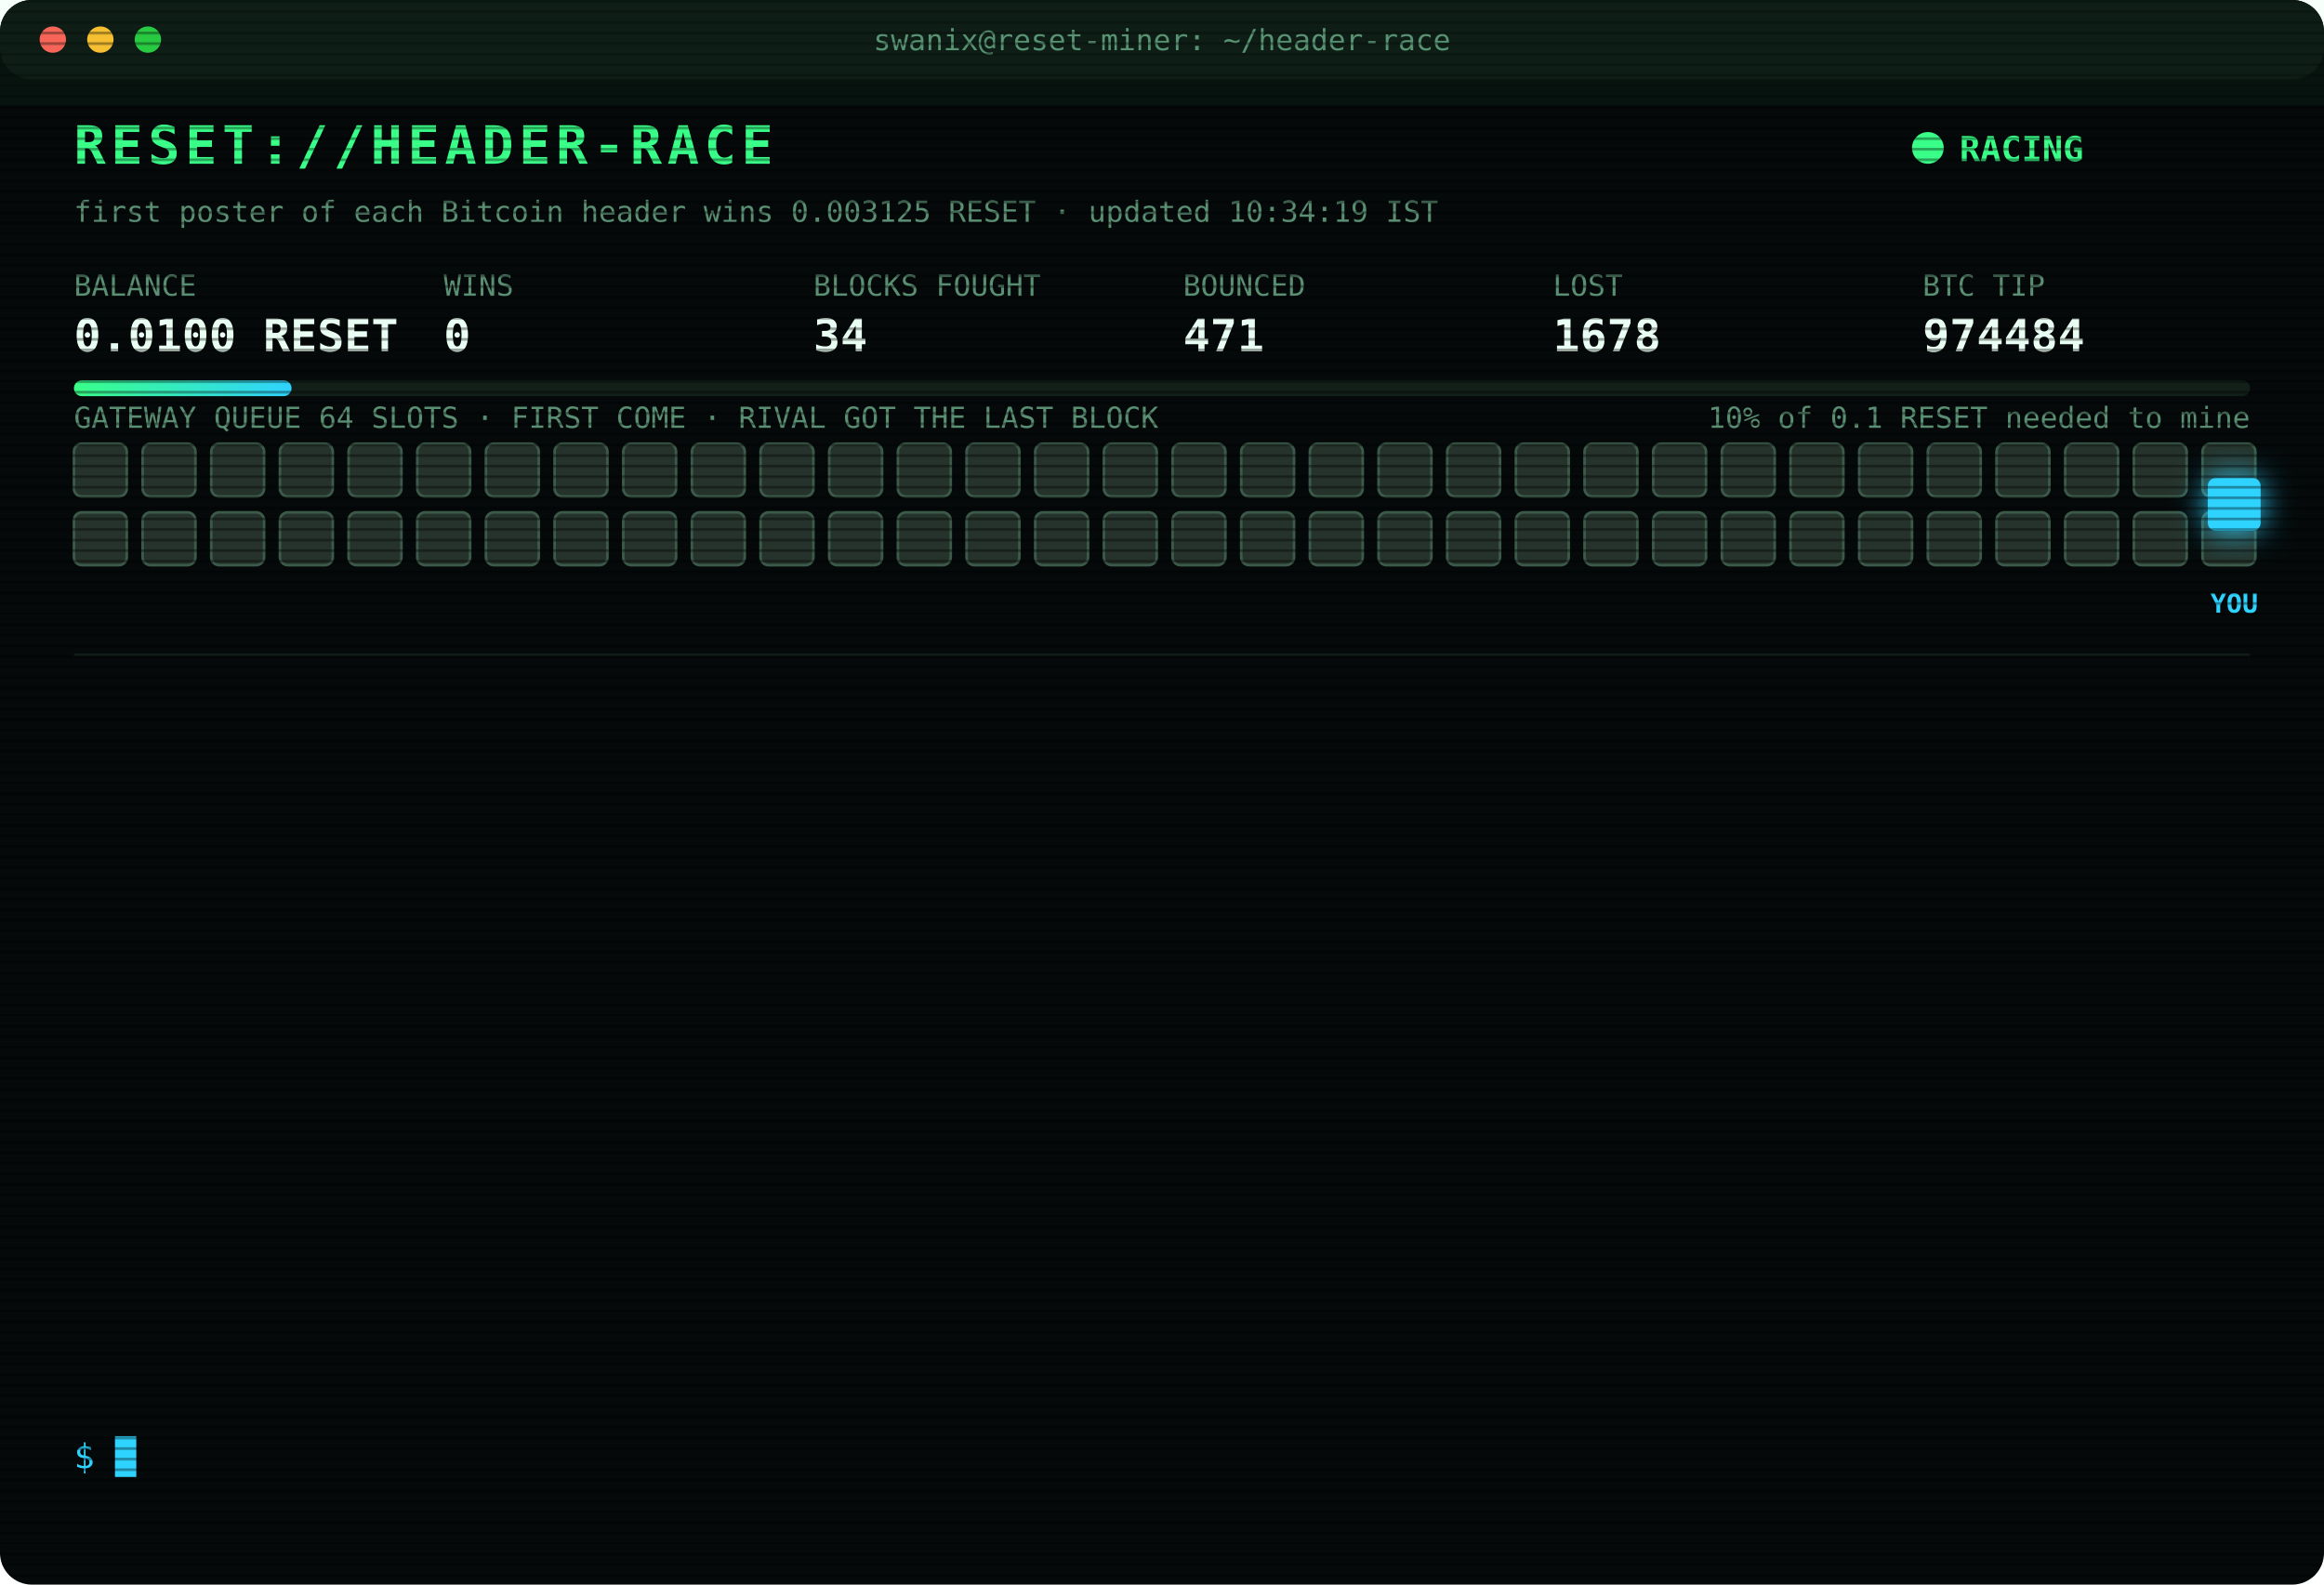
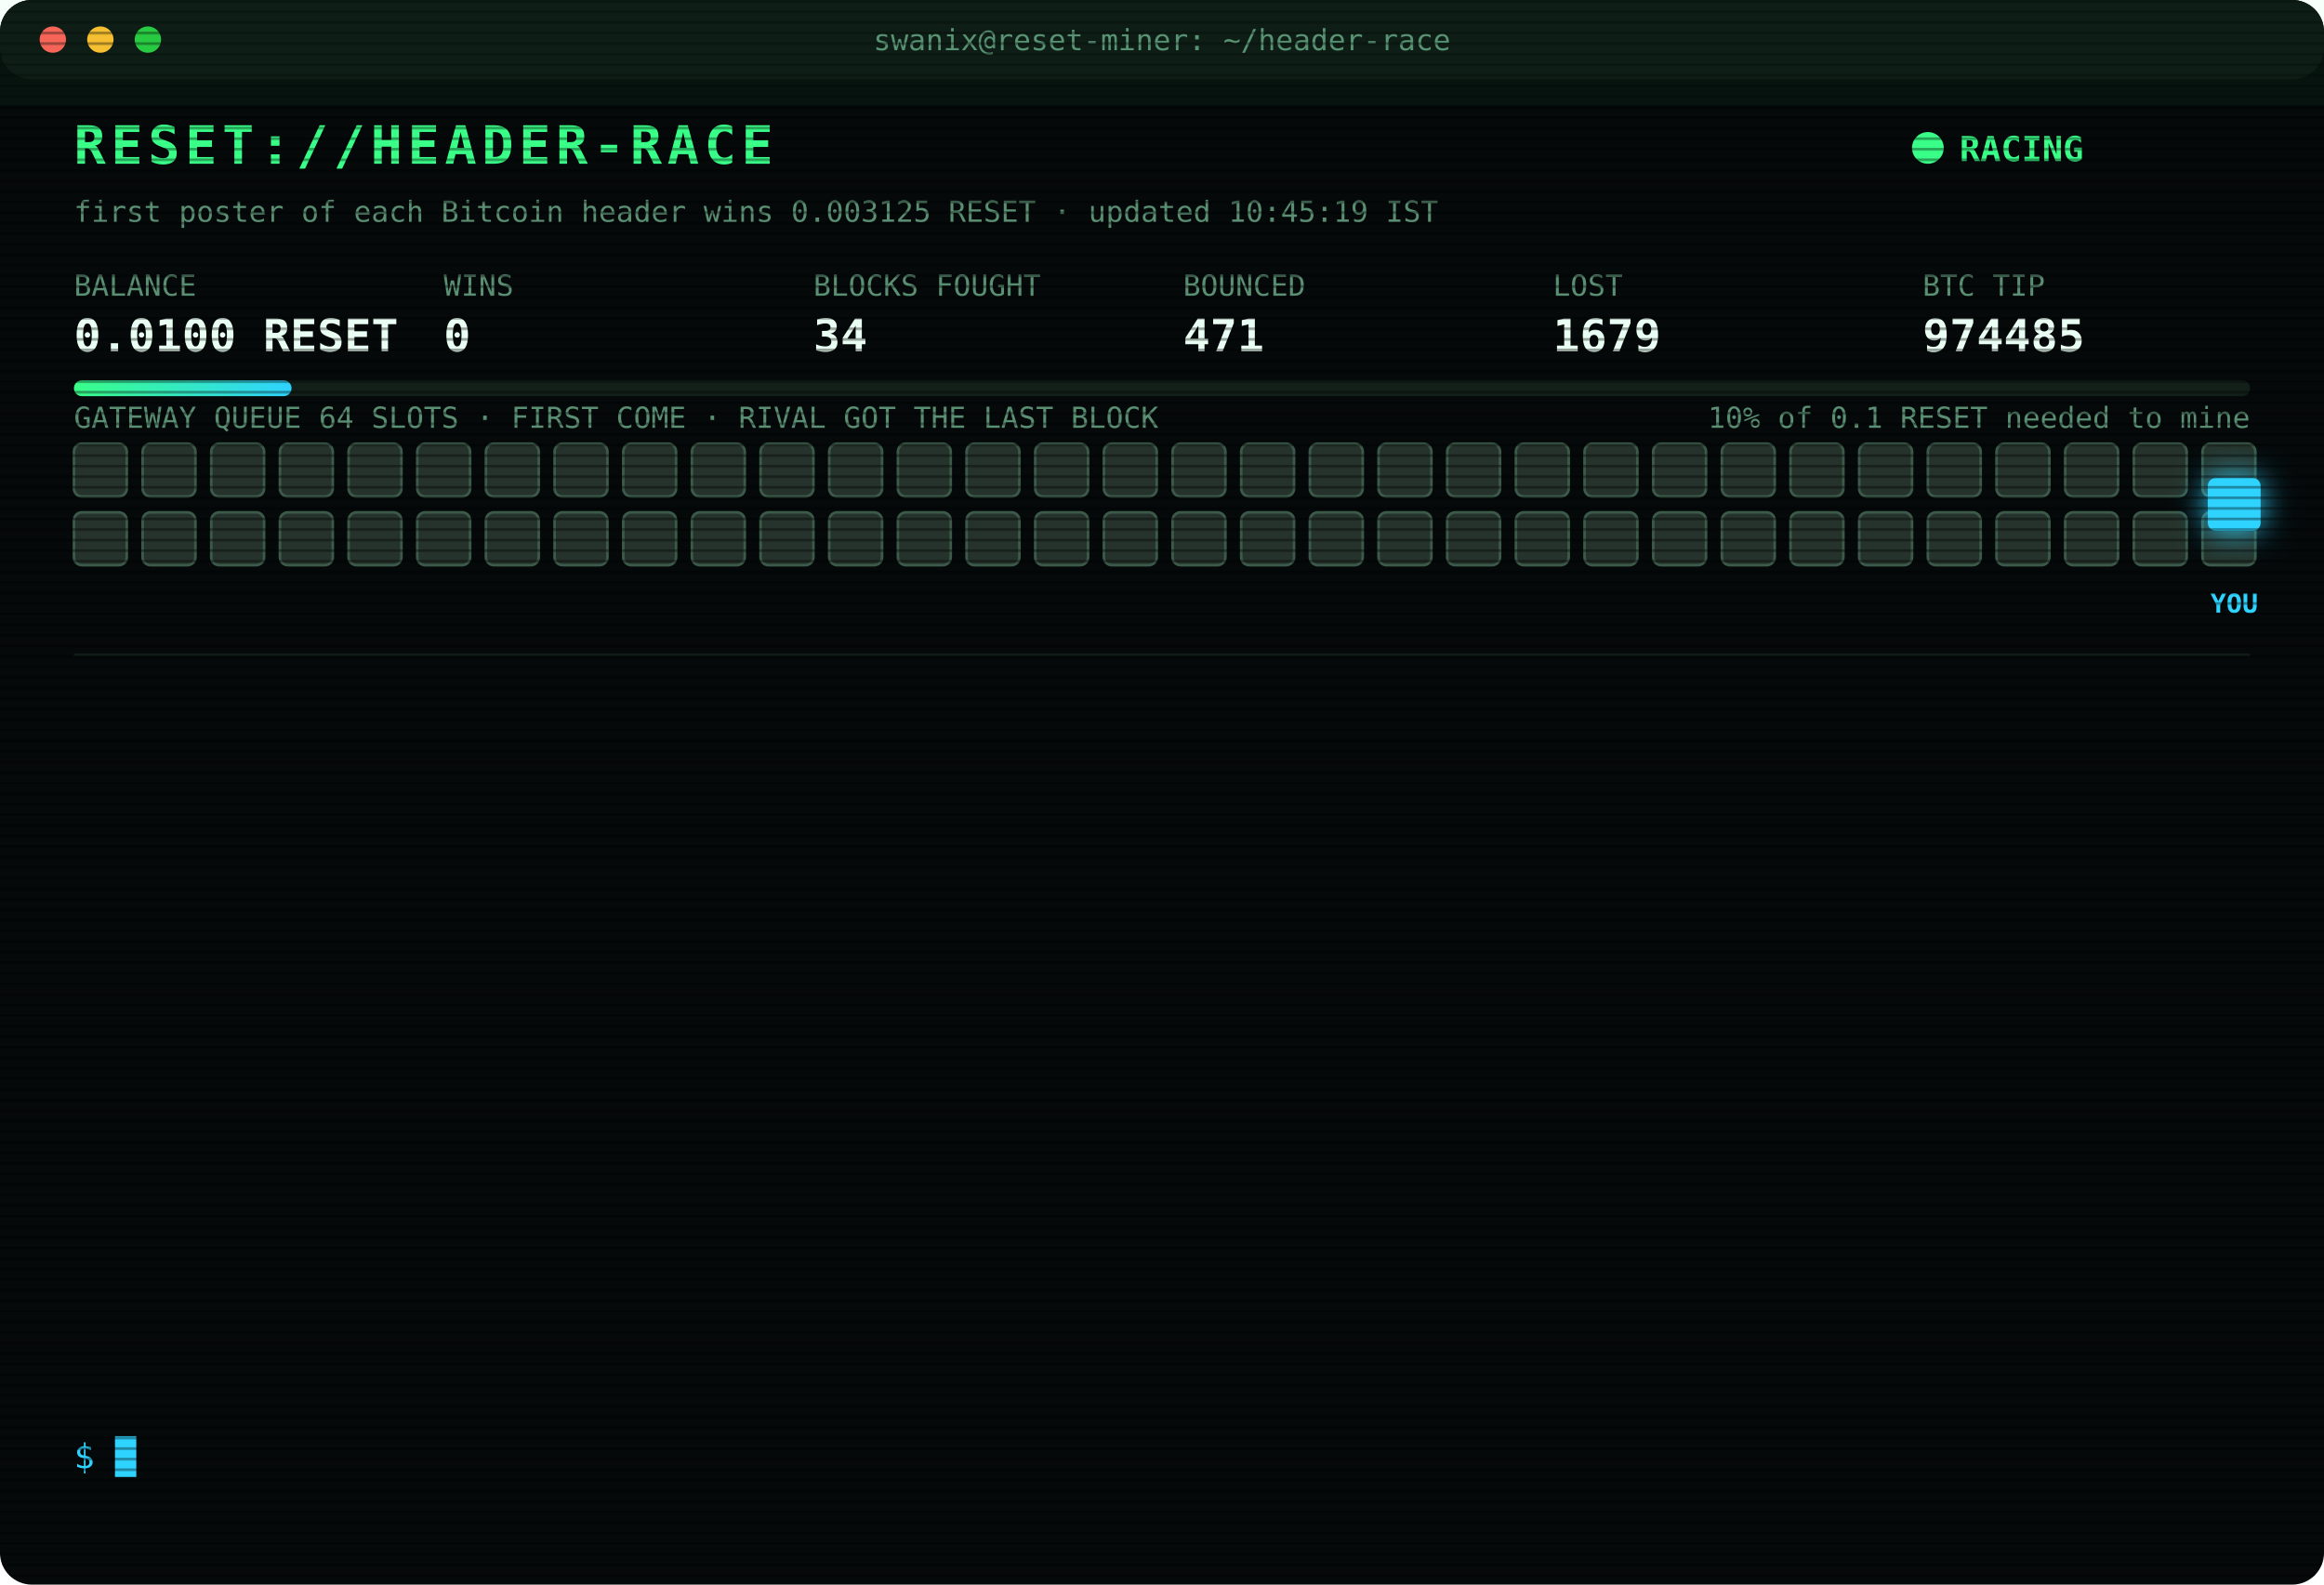
<svg xmlns="http://www.w3.org/2000/svg" width="880" height="600" viewBox="0 0 880 600" font-family="ui-monospace,SFMono-Regular,Menlo,Consolas,monospace">
  <style>
text{font-size:13px;fill:#7CFFB2}
.title{font-size:20px;font-weight:700;fill:#39FF88;letter-spacing:2px;animation:glitch 3s infinite steps(1)}
.sub{fill:#2fd3ff}.k{fill:#5a8f73;font-size:11px}.v{font-size:17px;font-weight:700;fill:#eafff3}
.ts{fill:#3f6b56}.boot{fill:#2fd3ff}.dim{fill:#5a8f73}.bad{fill:#ff4d6d}.warn{fill:#ffd23f}.mag{fill:#ff5cf0}.win{fill:#39FF88;font-weight:700}
.tag{font-size:10px;fill:#2fd3ff;font-weight:700}
.rival{fill:#26332c;stroke:#3c5a49;animation:jam 1.2s infinite alternate}
.idle{fill:#141c18;stroke:#22302a;animation:breathe 4s infinite}
.me{fill:#2fd3ff;filter:drop-shadow(0 0 6px #2fd3ff)}
.hover{animation:nudge 1.1s infinite ease-in-out}.bounce{animation:kick 1.4s infinite}
.ln{opacity:0;animation:in .4s forwards}
.cur{animation:blink 1s infinite steps(1)}
.scan{animation:scan 6s infinite linear}
.led{animation:blink 1.4s infinite}
@keyframes in{from{opacity:0;transform:translateX(-6px)}to{opacity:1;transform:none}}
@keyframes blink{50%{opacity:0}}
@keyframes jam{to{fill:#33463b}}
@keyframes breathe{50%{opacity:.4}}
@keyframes nudge{50%{transform:translateX(-10px)}}
@keyframes kick{0%,100%{transform:none}30%{transform:translateX(-14px)}55%{transform:translateX(10px) translateY(-6px)}}
@keyframes glitch{0%,92%{transform:none}93%{transform:translateX(2px);fill:#ff4d6d}95%{transform:translateX(-2px);fill:#2fd3ff}97%{transform:none}}
@keyframes scan{from{transform:translateY(-40px)}to{transform:translateY(600px)}}
</style>
  <defs>
    <pattern id="sl" width="4" height="4" patternUnits="userSpaceOnUse">
      <rect width="4" height="1" fill="#000" opacity=".35" />
    </pattern>
    <linearGradient id="bar">
      <stop offset="0" stop-color="#39FF88" />
      <stop offset="1" stop-color="#2fd3ff" />
    </linearGradient>
  </defs>
  <rect width="880" height="600" rx="12" fill="#05090a" />
  <rect width="880" height="30" rx="12" fill="#0d1512" />
  <circle cx="20" cy="15" r="5" fill="#ff5f57" />
  <circle cx="38" cy="15" r="5" fill="#febc2e" />
  <circle cx="56" cy="15" r="5" fill="#28c840" />
  <text x="440" y="19" text-anchor="middle" class="k">swanix@reset-miner: ~/header-race</text>
  <text x="28" y="62" class="title">RESET://HEADER-RACE</text>
  <circle class="led" cx="730" cy="56" r="6" fill="#39FF88" />
  <text x="742" y="61" class="win">RACING</text>
-   <text x="28" y="84" class="k">first poster of each Bitcoin header wins 0.003125 RESET · updated 10:34:19 IST</text>
+   <text x="28" y="84" class="k">first poster of each Bitcoin header wins 0.003125 RESET · updated 10:45:19 IST</text>
  <text x="28" y="112" class="k">BALANCE</text>
  <text x="28" y="133" class="v">0.0100 RESET</text>
  <text x="168" y="112" class="k">WINS</text>
  <text x="168" y="133" class="v">0</text>
  <text x="308" y="112" class="k">BLOCKS FOUGHT</text>
  <text x="308" y="133" class="v">34</text>
  <text x="448" y="112" class="k">BOUNCED</text>
  <text x="448" y="133" class="v">471</text>
  <text x="588" y="112" class="k">LOST</text>
-   <text x="588" y="133" class="v">1678</text>
+   <text x="588" y="133" class="v">1679</text>
  <text x="728" y="112" class="k">BTC TIP</text>
-   <text x="728" y="133" class="v">974484</text>
+   <text x="728" y="133" class="v">974485</text>
  <rect x="28" y="144" width="824" height="6" rx="3" fill="#13201a" />
  <rect x="28" y="144" width="82.4" height="6" rx="3" fill="url(#bar)" />
  <text x="852" y="162" text-anchor="end" class="k">10% of 0.1 RESET needed to mine</text>
  <text x="28" y="162" class="k">GATEWAY QUEUE 64 SLOTS · FIRST COME · RIVAL GOT THE LAST BLOCK</text>
  <rect class="rival" x="28" y="168" width="20" height="20" rx="3" style="animation-delay:0.00s" />
  <rect class="rival" x="54" y="168" width="20" height="20" rx="3" style="animation-delay:0.05s" />
  <rect class="rival" x="80" y="168" width="20" height="20" rx="3" style="animation-delay:0.10s" />
  <rect class="rival" x="106" y="168" width="20" height="20" rx="3" style="animation-delay:0.15s" />
  <rect class="rival" x="132" y="168" width="20" height="20" rx="3" style="animation-delay:0.20s" />
  <rect class="rival" x="158" y="168" width="20" height="20" rx="3" style="animation-delay:0.25s" />
  <rect class="rival" x="184" y="168" width="20" height="20" rx="3" style="animation-delay:0.30s" />
  <rect class="rival" x="210" y="168" width="20" height="20" rx="3" style="animation-delay:0.35s" />
  <rect class="rival" x="236" y="168" width="20" height="20" rx="3" style="animation-delay:0.40s" />
  <rect class="rival" x="262" y="168" width="20" height="20" rx="3" style="animation-delay:0.45s" />
  <rect class="rival" x="288" y="168" width="20" height="20" rx="3" style="animation-delay:0.50s" />
  <rect class="rival" x="314" y="168" width="20" height="20" rx="3" style="animation-delay:0.55s" />
  <rect class="rival" x="340" y="168" width="20" height="20" rx="3" style="animation-delay:0.60s" />
  <rect class="rival" x="366" y="168" width="20" height="20" rx="3" style="animation-delay:0.65s" />
  <rect class="rival" x="392" y="168" width="20" height="20" rx="3" style="animation-delay:0.70s" />
  <rect class="rival" x="418" y="168" width="20" height="20" rx="3" style="animation-delay:0.75s" />
  <rect class="rival" x="444" y="168" width="20" height="20" rx="3" style="animation-delay:0.80s" />
  <rect class="rival" x="470" y="168" width="20" height="20" rx="3" style="animation-delay:0.85s" />
  <rect class="rival" x="496" y="168" width="20" height="20" rx="3" style="animation-delay:0.90s" />
  <rect class="rival" x="522" y="168" width="20" height="20" rx="3" style="animation-delay:0.95s" />
  <rect class="rival" x="548" y="168" width="20" height="20" rx="3" style="animation-delay:1.00s" />
  <rect class="rival" x="574" y="168" width="20" height="20" rx="3" style="animation-delay:1.05s" />
  <rect class="rival" x="600" y="168" width="20" height="20" rx="3" style="animation-delay:1.10s" />
  <rect class="rival" x="626" y="168" width="20" height="20" rx="3" style="animation-delay:1.15s" />
  <rect class="rival" x="652" y="168" width="20" height="20" rx="3" style="animation-delay:1.20s" />
  <rect class="rival" x="678" y="168" width="20" height="20" rx="3" style="animation-delay:1.25s" />
  <rect class="rival" x="704" y="168" width="20" height="20" rx="3" style="animation-delay:1.30s" />
  <rect class="rival" x="730" y="168" width="20" height="20" rx="3" style="animation-delay:1.35s" />
  <rect class="rival" x="756" y="168" width="20" height="20" rx="3" style="animation-delay:1.40s" />
  <rect class="rival" x="782" y="168" width="20" height="20" rx="3" style="animation-delay:1.45s" />
  <rect class="rival" x="808" y="168" width="20" height="20" rx="3" style="animation-delay:1.50s" />
  <rect class="rival" x="834" y="168" width="20" height="20" rx="3" style="animation-delay:1.55s" />
  <rect class="rival" x="28" y="194" width="20" height="20" rx="3" style="animation-delay:1.60s" />
  <rect class="rival" x="54" y="194" width="20" height="20" rx="3" style="animation-delay:1.65s" />
  <rect class="rival" x="80" y="194" width="20" height="20" rx="3" style="animation-delay:1.70s" />
  <rect class="rival" x="106" y="194" width="20" height="20" rx="3" style="animation-delay:1.75s" />
  <rect class="rival" x="132" y="194" width="20" height="20" rx="3" style="animation-delay:1.80s" />
  <rect class="rival" x="158" y="194" width="20" height="20" rx="3" style="animation-delay:1.85s" />
  <rect class="rival" x="184" y="194" width="20" height="20" rx="3" style="animation-delay:1.90s" />
  <rect class="rival" x="210" y="194" width="20" height="20" rx="3" style="animation-delay:1.95s" />
  <rect class="rival" x="236" y="194" width="20" height="20" rx="3" style="animation-delay:2.00s" />
  <rect class="rival" x="262" y="194" width="20" height="20" rx="3" style="animation-delay:2.05s" />
  <rect class="rival" x="288" y="194" width="20" height="20" rx="3" style="animation-delay:2.10s" />
  <rect class="rival" x="314" y="194" width="20" height="20" rx="3" style="animation-delay:2.15s" />
  <rect class="rival" x="340" y="194" width="20" height="20" rx="3" style="animation-delay:2.20s" />
  <rect class="rival" x="366" y="194" width="20" height="20" rx="3" style="animation-delay:2.25s" />
  <rect class="rival" x="392" y="194" width="20" height="20" rx="3" style="animation-delay:2.30s" />
  <rect class="rival" x="418" y="194" width="20" height="20" rx="3" style="animation-delay:2.35s" />
  <rect class="rival" x="444" y="194" width="20" height="20" rx="3" style="animation-delay:2.40s" />
  <rect class="rival" x="470" y="194" width="20" height="20" rx="3" style="animation-delay:2.45s" />
  <rect class="rival" x="496" y="194" width="20" height="20" rx="3" style="animation-delay:2.50s" />
  <rect class="rival" x="522" y="194" width="20" height="20" rx="3" style="animation-delay:2.55s" />
  <rect class="rival" x="548" y="194" width="20" height="20" rx="3" style="animation-delay:2.60s" />
  <rect class="rival" x="574" y="194" width="20" height="20" rx="3" style="animation-delay:2.65s" />
  <rect class="rival" x="600" y="194" width="20" height="20" rx="3" style="animation-delay:2.70s" />
  <rect class="rival" x="626" y="194" width="20" height="20" rx="3" style="animation-delay:2.75s" />
  <rect class="rival" x="652" y="194" width="20" height="20" rx="3" style="animation-delay:2.80s" />
  <rect class="rival" x="678" y="194" width="20" height="20" rx="3" style="animation-delay:2.85s" />
  <rect class="rival" x="704" y="194" width="20" height="20" rx="3" style="animation-delay:2.90s" />
  <rect class="rival" x="730" y="194" width="20" height="20" rx="3" style="animation-delay:2.95s" />
  <rect class="rival" x="756" y="194" width="20" height="20" rx="3" style="animation-delay:3.00s" />
  <rect class="rival" x="782" y="194" width="20" height="20" rx="3" style="animation-delay:3.05s" />
  <rect class="rival" x="808" y="194" width="20" height="20" rx="3" style="animation-delay:3.10s" />
  <rect class="rival" x="834" y="194" width="20" height="20" rx="3" style="animation-delay:3.15s" />
  <g class="hover">
    <rect class="me" x="836" y="181" width="20" height="20" rx="3" />
    <text class="tag" x="846" y="232" text-anchor="middle">YOU</text>
  </g>
  <line x1="28" x2="852" y1="248" y2="248" stroke="#13201a" />
  <g class="ln" style="animation-delay:0.40s">
-     <text x="28" y="270" class="ts">09:12:40</text>
-     <text x="104" y="270" class="bad">[LOST] #974471 taken by a rival miner</text>
+     <text x="28" y="270" class="ts">09:35:14</text>
+     <text x="104" y="270" class="bad">[LOST] #974473 taken by a rival miner</text>
  </g>
  <g class="ln" style="animation-delay:0.65s">
-     <text x="28" y="292" class="ts">09:35:14</text>
-     <text x="104" y="292" class="bad">[LOST] #974473 taken by a rival miner</text>
+     <text x="28" y="292" class="ts">09:35:44</text>
+     <text x="104" y="292" class="bad">[LOST] #974474 taken by a rival miner</text>
  </g>
  <g class="ln" style="animation-delay:0.90s">
-     <text x="28" y="314" class="ts">09:35:44</text>
-     <text x="104" y="314" class="bad">[LOST] #974474 taken by a rival miner</text>
+     <text x="28" y="314" class="ts">09:37:07</text>
+     <text x="104" y="314" class="bad">[LOST] #974475 taken by a rival miner</text>
  </g>
  <g class="ln" style="animation-delay:1.15s">
-     <text x="28" y="336" class="ts">09:37:07</text>
-     <text x="104" y="336" class="bad">[LOST] #974475 taken by a rival miner</text>
+     <text x="28" y="336" class="ts">09:38:36</text>
+     <text x="104" y="336" class="bad">[LOST] #974476 taken by a rival miner</text>
  </g>
  <g class="ln" style="animation-delay:1.40s">
-     <text x="28" y="358" class="ts">09:38:36</text>
-     <text x="104" y="358" class="bad">[LOST] #974476 taken by a rival miner</text>
+     <text x="28" y="358" class="ts">09:41:25</text>
+     <text x="104" y="358" class="bad">[LOST] #974477 taken by a rival miner</text>
  </g>
  <g class="ln" style="animation-delay:1.65s">
-     <text x="28" y="380" class="ts">09:41:25</text>
-     <text x="104" y="380" class="bad">[LOST] #974477 taken by a rival miner</text>
+     <text x="28" y="380" class="ts">09:48:53</text>
+     <text x="104" y="380" class="bad">[LOST] #974478 taken by a rival miner</text>
  </g>
  <g class="ln" style="animation-delay:1.90s">
-     <text x="28" y="402" class="ts">09:48:53</text>
-     <text x="104" y="402" class="bad">[LOST] #974478 taken by a rival miner</text>
+     <text x="28" y="402" class="ts">09:49:42</text>
+     <text x="104" y="402" class="bad">[LOST] #974479 taken by a rival miner</text>
  </g>
  <g class="ln" style="animation-delay:2.15s">
-     <text x="28" y="424" class="ts">09:49:42</text>
-     <text x="104" y="424" class="bad">[LOST] #974479 taken by a rival miner</text>
+     <text x="28" y="424" class="ts">09:56:38</text>
+     <text x="104" y="424" class="bad">[LOST] #974480 taken by a rival miner</text>
  </g>
  <g class="ln" style="animation-delay:2.40s">
-     <text x="28" y="446" class="ts">09:56:38</text>
-     <text x="104" y="446" class="bad">[LOST] #974480 taken by a rival miner</text>
+     <text x="28" y="446" class="ts">10:01:08</text>
+     <text x="104" y="446" class="bad">[LOST] #974481 taken by a rival miner</text>
  </g>
  <g class="ln" style="animation-delay:2.65s">
-     <text x="28" y="468" class="ts">10:01:08</text>
-     <text x="104" y="468" class="bad">[LOST] #974481 taken by a rival miner</text>
+     <text x="28" y="468" class="ts">10:28:50</text>
+     <text x="104" y="468" class="bad">[LOST] #974482 taken by a rival miner</text>
  </g>
  <g class="ln" style="animation-delay:2.90s">
-     <text x="28" y="490" class="ts">10:28:50</text>
-     <text x="104" y="490" class="bad">[LOST] #974482 taken by a rival miner</text>
+     <text x="28" y="490" class="ts">10:29:22</text>
+     <text x="104" y="490" class="bad">[LOST] #974483 taken by a rival miner</text>
  </g>
  <g class="ln" style="animation-delay:3.15s">
-     <text x="28" y="512" class="ts">10:29:22</text>
-     <text x="104" y="512" class="bad">[LOST] #974483 taken by a rival miner</text>
+     <text x="28" y="512" class="ts">10:34:19</text>
+     <text x="104" y="512" class="bad">[LOST] #974484 taken by a rival miner</text>
  </g>
  <g class="ln" style="animation-delay:3.40s">
-     <text x="28" y="534" class="ts">10:34:19</text>
-     <text x="104" y="534" class="bad">[LOST] #974484 taken by a rival miner</text>
+     <text x="28" y="534" class="ts">10:45:19</text>
+     <text x="104" y="534" class="bad">[LOST] #974485 taken by a rival miner</text>
  </g>
  <text x="28" y="556" class="sub">$ <tspan class="cur">█</tspan>
  </text>
  <rect width="880" height="600" rx="12" fill="url(#sl)" pointer-events="none" />
  <rect class="scan" width="880" height="40" fill="#39FF88" opacity=".04" />
</svg>
